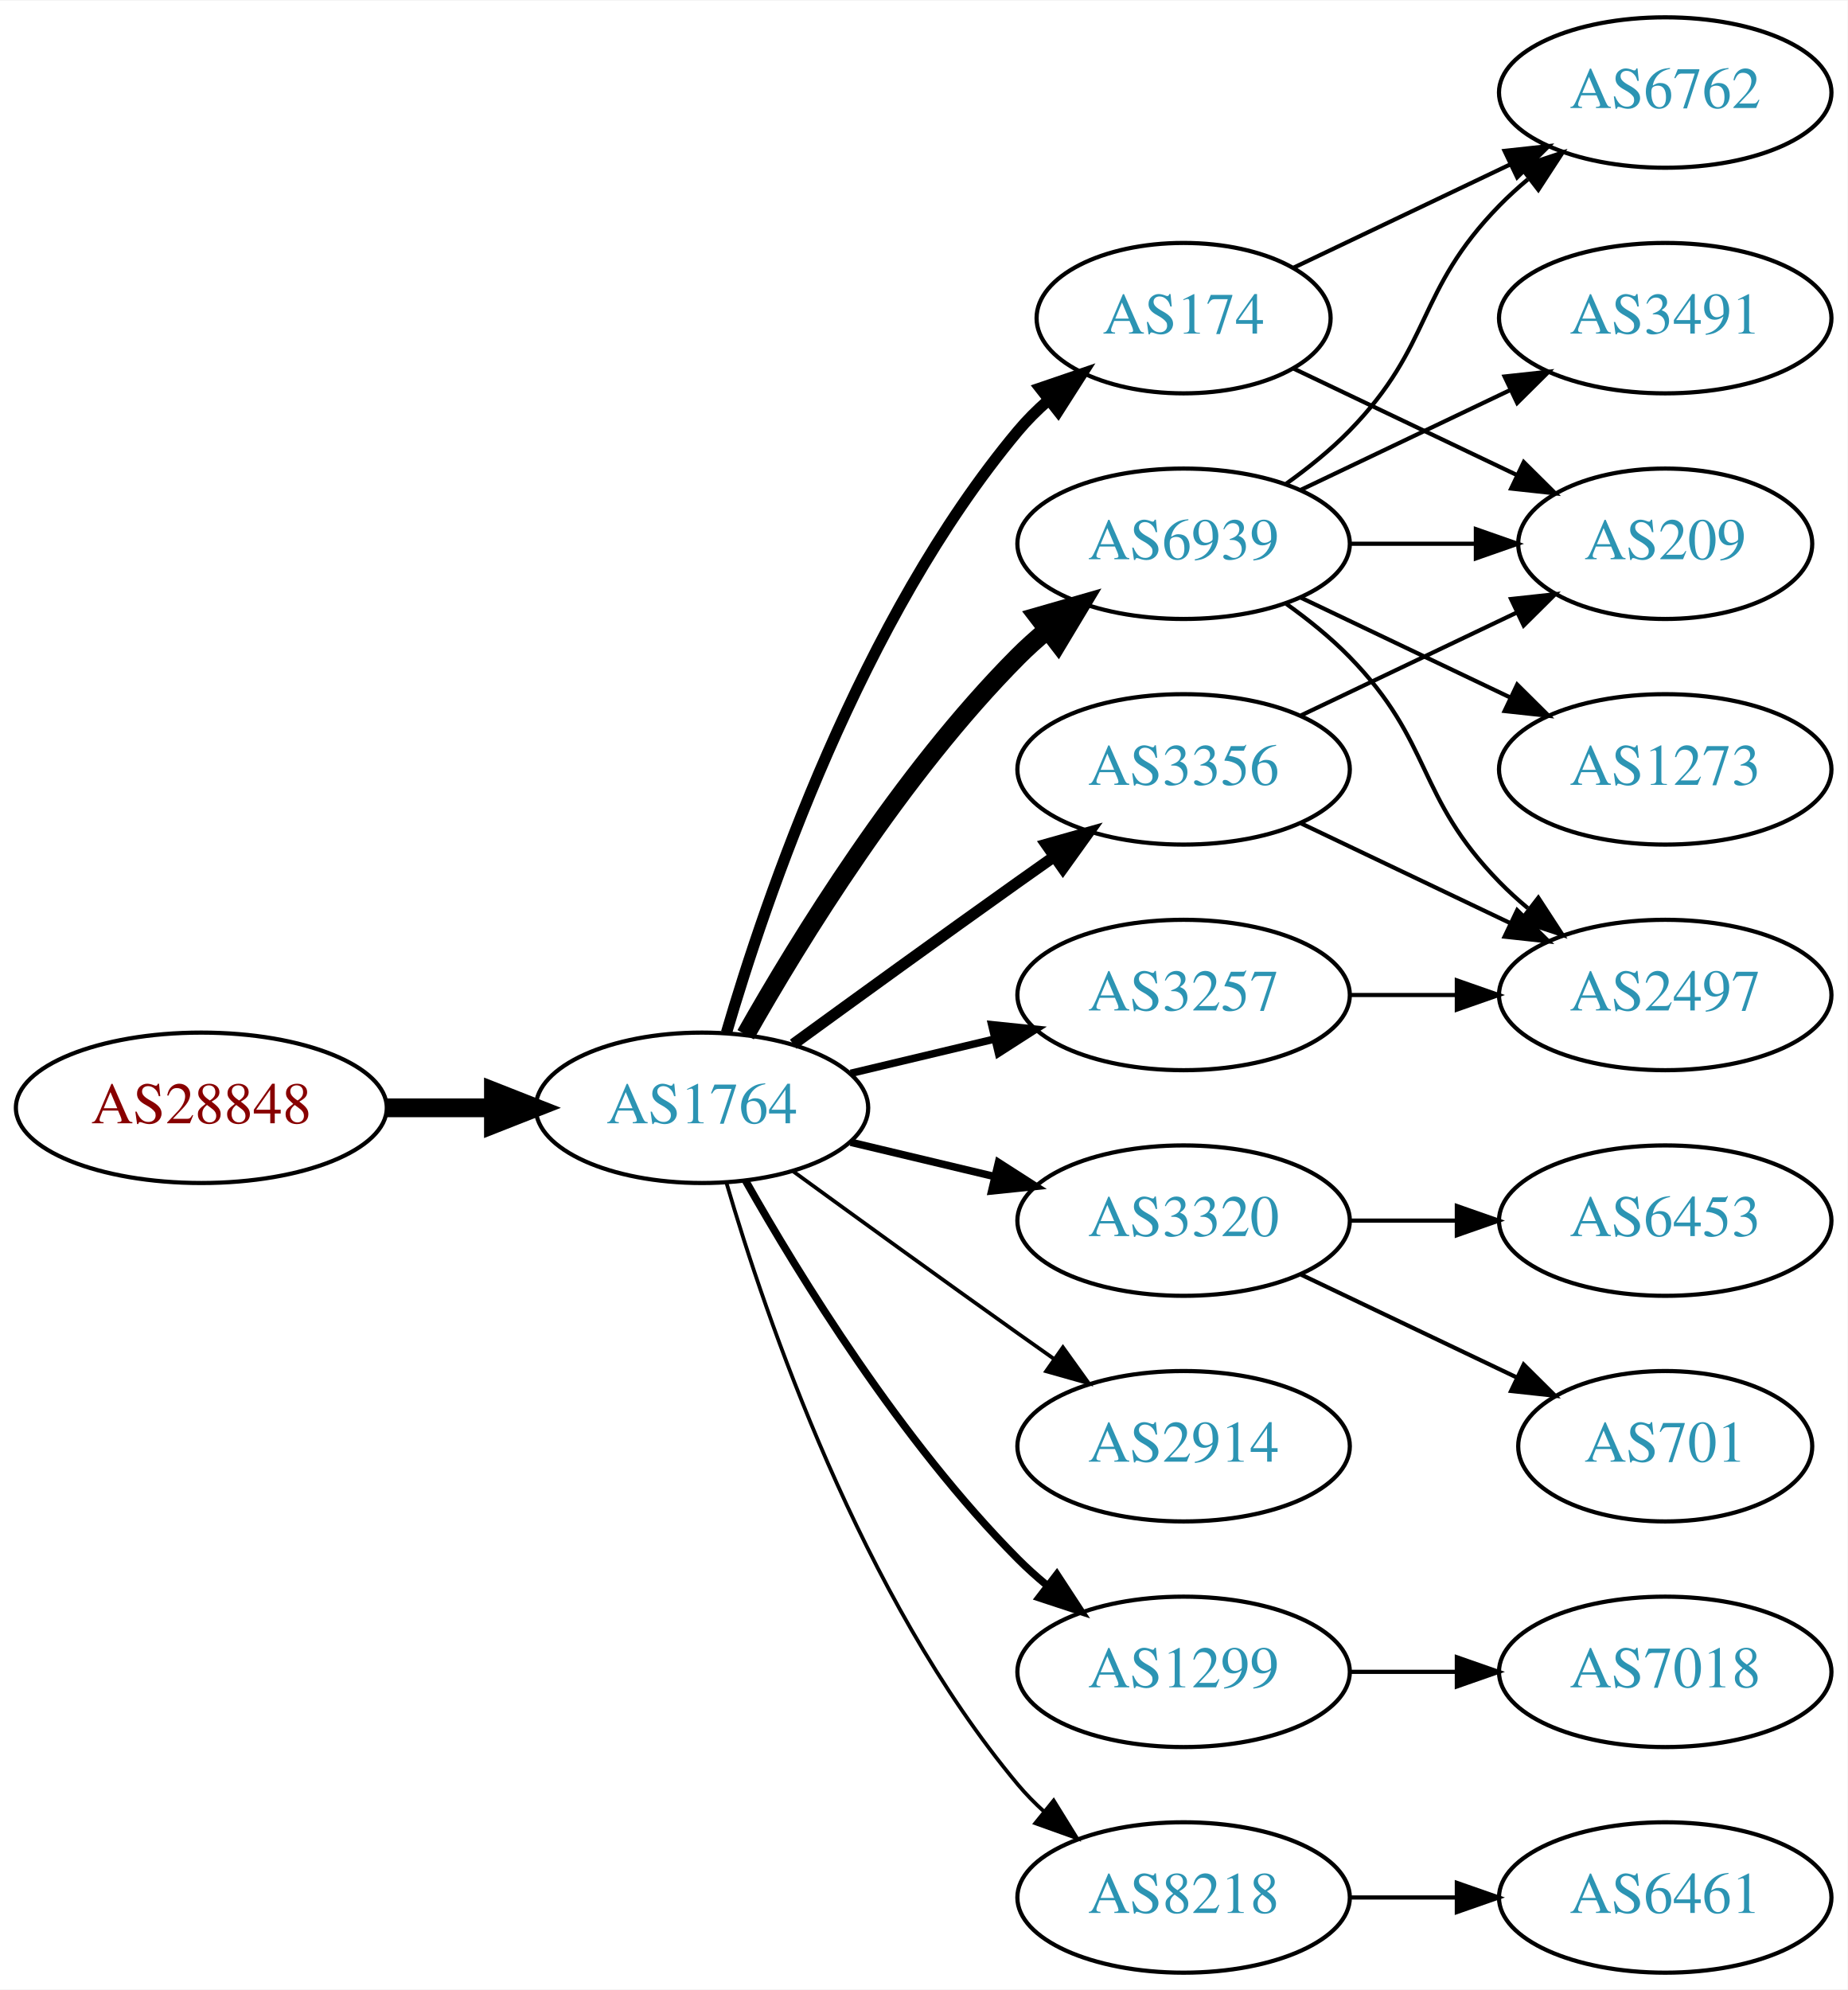
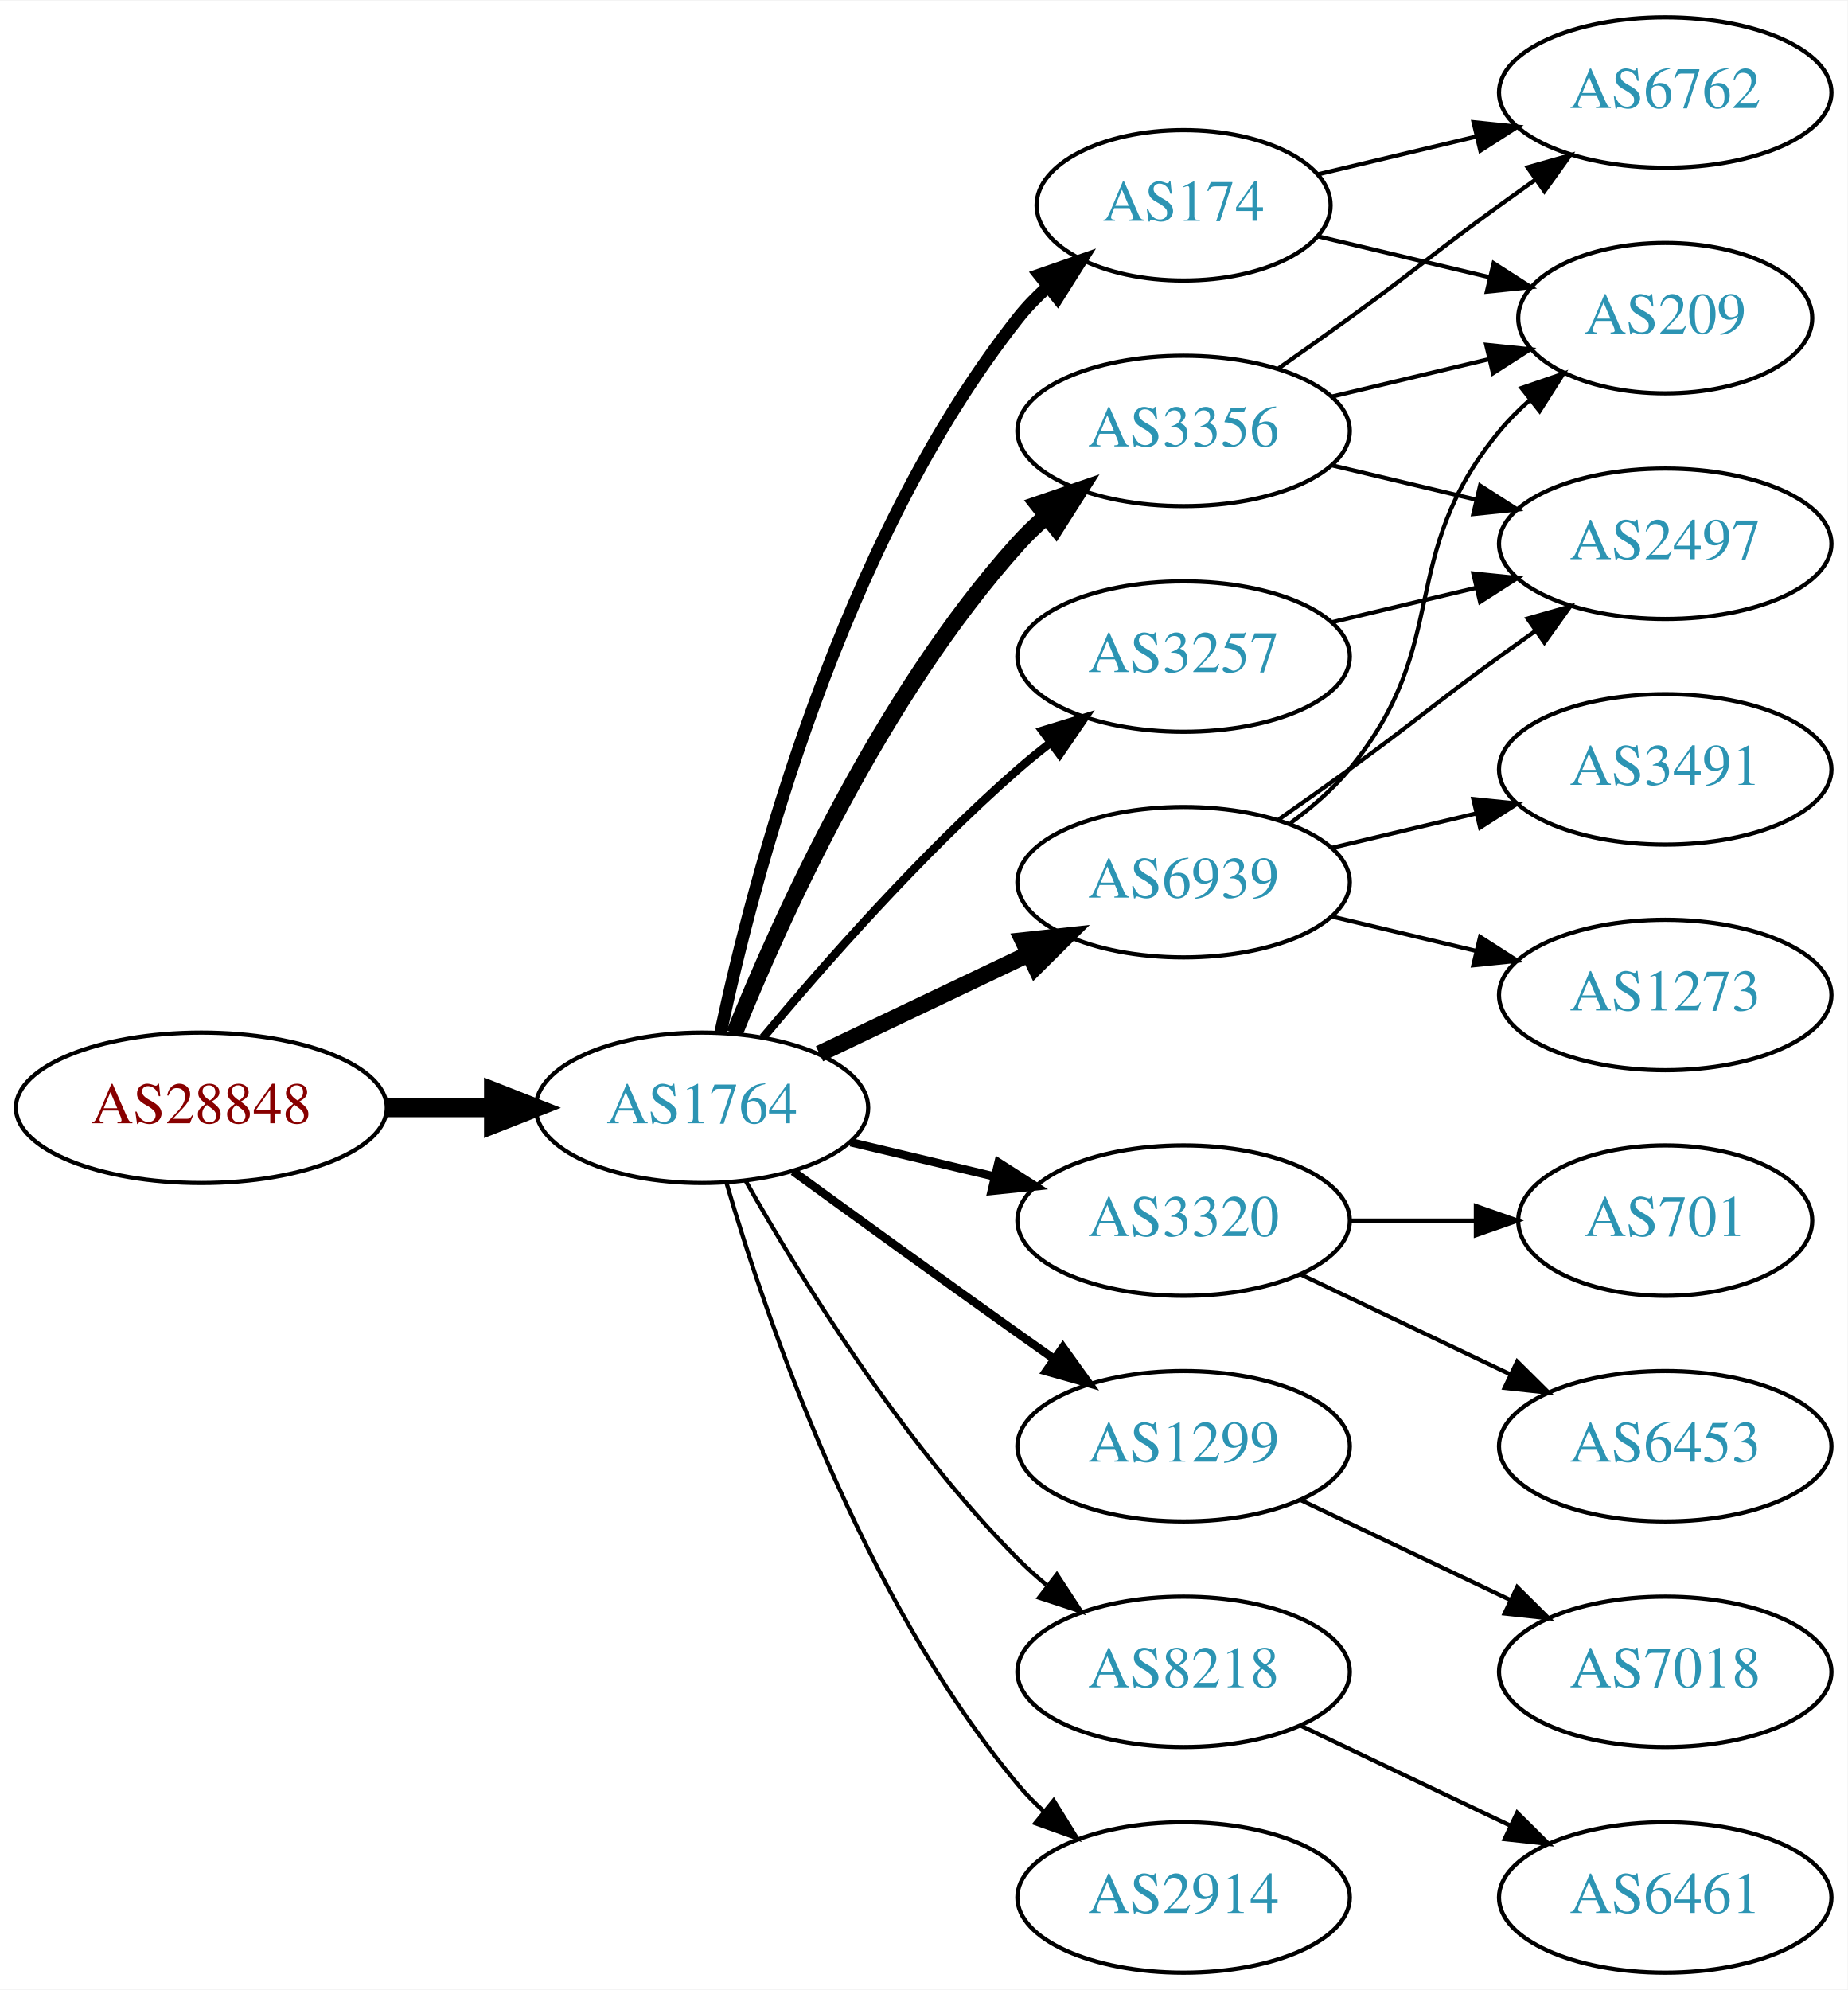
<svg xmlns="http://www.w3.org/2000/svg" xmlns:xlink="http://www.w3.org/1999/xlink" width="442pt" height="476pt" viewBox="0.00 0.00 442.27 476.00">
  <g id="graph0" class="graph" transform="scale(1 1) rotate(0) translate(4 472)">
    <polygon fill="white" stroke="none" points="-4,4 -4,-472 438.271,-472 438.271,4 -4,4" />
    <g id="node1" class="node">
      <g id="a_node1">
        <a xlink:href="/asn/28848" xlink:title="AS28848 ~ UNIDO-AS [AT]">
          <ellipse fill="#ffffff" stroke="black" cx="44.196" cy="-207" rx="44.393" ry="18" />
          <text text-anchor="middle" x="44.196" y="-203.3" font-family="Times,serif" font-size="14.00" fill="#880000">AS28848</text>
        </a>
      </g>
    </g>
    <g id="node2" class="node">
      <g id="a_node2">
        <a xlink:href="/asn/1764" xlink:title="AS1764 ~ NEXTLAYER-AS [AT]">
          <ellipse fill="#ffffff" stroke="black" cx="164.039" cy="-207" rx="39.794" ry="18" />
          <text text-anchor="middle" x="164.039" y="-203.3" font-family="Times,serif" font-size="14.00" fill="#2c94b3">AS1764</text>
        </a>
      </g>
    </g>
    <g id="edge1" class="edge">
      <path fill="none" stroke="black" stroke-width="4.5" d="M88.407,-207C96.72,-207 105.482,-207 113.965,-207" />
      <polygon fill="black" stroke="black" stroke-width="4.5" points="114.123,-210.938 124.123,-207 114.123,-203.063 114.123,-210.938" />
    </g>
    <g id="node3" class="node">
      <g id="a_node3">
-         <a xlink:href="/asn/6939" xlink:title="AS6939 ~ Hurricane Electric LLC [US]">
-           <ellipse fill="#ffffff" stroke="black" cx="279.332" cy="-342" rx="39.794" ry="18" />
-           <text text-anchor="middle" x="279.332" y="-338.3" font-family="Times,serif" font-size="14.00" fill="#2c94b3">AS6939</text>
+         <a xlink:href="/asn/174" xlink:title="AS174 ~ Cogent Communications [US]">
+           <ellipse fill="#ffffff" stroke="black" cx="279.332" cy="-423" rx="35.194" ry="18" />
+           <text text-anchor="middle" x="279.332" y="-419.3" font-family="Times,serif" font-size="14.00" fill="#2c94b3">AS174</text>
        </a>
      </g>
    </g>
    <g id="edge2" class="edge">
-       <path fill="none" stroke="black" stroke-width="4.5" d="M174.498,-224.49C187.28,-247.096 211.712,-286.886 239.685,-315 241.796,-317.121 244.092,-319.188 246.477,-321.171" />
-       <polygon fill="black" stroke="black" stroke-width="4.5" points="244.463,-324.589 254.793,-327.556 249.259,-318.343 244.463,-324.589" />
+       <path fill="none" stroke="black" stroke-width="3" d="M168.529,-225.16C176.16,-261.03 197.152,-342.155 239.685,-396 241.765,-398.633 244.17,-401.116 246.743,-403.428" />
+       <polygon fill="black" stroke="black" stroke-width="3" points="244.799,-406.354 254.806,-409.835 249.154,-400.873 244.799,-406.354" />
    </g>
    <g id="node4" class="node">
      <g id="a_node4">
-         <a xlink:href="/asn/174" xlink:title="AS174 ~ Cogent Communications [US]">
-           <ellipse fill="#ffffff" stroke="black" cx="279.332" cy="-396" rx="35.194" ry="18" />
-           <text text-anchor="middle" x="279.332" y="-392.3" font-family="Times,serif" font-size="14.00" fill="#2c94b3">AS174</text>
+         <a xlink:href="/asn/6939" xlink:title="AS6939 ~ Hurricane Electric LLC [US]">
+           <ellipse fill="#ffffff" stroke="black" cx="279.332" cy="-261" rx="39.794" ry="18" />
+           <text text-anchor="middle" x="279.332" y="-257.3" font-family="Times,serif" font-size="14.00" fill="#2c94b3">AS6939</text>
        </a>
      </g>
    </g>
    <g id="edge3" class="edge">
-       <path fill="none" stroke="black" stroke-width="2.7" d="M169.913,-225.002C179.227,-256.844 202.043,-323.981 239.685,-369 241.838,-371.574 244.292,-374.017 246.896,-376.303" />
-       <polygon fill="black" stroke="black" stroke-width="2.7" points="244.98,-379.249 255.007,-382.672 249.303,-373.743 244.98,-379.249" />
+       <path fill="none" stroke="black" stroke-width="4" d="M192.175,-219.934C207.169,-227.081 225.99,-236.052 242.213,-243.785" />
+       <polygon fill="black" stroke="black" stroke-width="4" points="240.884,-247.028 251.417,-248.171 243.895,-240.709 240.884,-247.028" />
    </g>
    <g id="node5" class="node">
      <g id="a_node5">
-         <a xlink:href="/asn/3356" xlink:title="AS3356 ~ Level 3 Parent, LLC [US]">
-           <ellipse fill="#ffffff" stroke="black" cx="279.332" cy="-288" rx="39.794" ry="18" />
-           <text text-anchor="middle" x="279.332" y="-284.3" font-family="Times,serif" font-size="14.00" fill="#2c94b3">AS3356</text>
-         </a>
-       </g>
-     </g>
-     <g id="edge4" class="edge">
-       <path fill="none" stroke="black" stroke-width="2.7" d="M185.887,-222.222C200.821,-233.091 221.435,-248.025 239.685,-261 242.506,-263.005 245.449,-265.085 248.397,-267.159" />
-       <polygon fill="black" stroke="black" stroke-width="2.7" points="246.424,-270.05 256.621,-272.926 250.443,-264.319 246.424,-270.05" />
-     </g>
-     <g id="node6" class="node">
-       <g id="a_node6">
-         <a xlink:href="/asn/3257" xlink:title="AS3257 ~ GTT [DE]">
-           <ellipse fill="#ffffff" stroke="black" cx="279.332" cy="-234" rx="39.794" ry="18" />
-           <text text-anchor="middle" x="279.332" y="-230.3" font-family="Times,serif" font-size="14.00" fill="#2c94b3">AS3257</text>
-         </a>
-       </g>
-     </g>
-     <g id="edge5" class="edge">
-       <path fill="none" stroke="black" stroke-width="1.8" d="M199.646,-215.248C210.517,-217.838 222.671,-220.735 234.114,-223.462" />
-       <polygon fill="black" stroke="black" stroke-width="1.8" points="233.397,-226.889 243.936,-225.803 235.02,-220.08 233.397,-226.889" />
-     </g>
-     <g id="node7" class="node">
-       <g id="a_node7">
        <a xlink:href="/asn/3320" xlink:title="AS3320 ~ DTAG [DE]">
          <ellipse fill="#ffffff" stroke="black" cx="279.332" cy="-180" rx="39.794" ry="18" />
          <text text-anchor="middle" x="279.332" y="-176.3" font-family="Times,serif" font-size="14.00" fill="#2c94b3">AS3320</text>
        </a>
      </g>
    </g>
+     <g id="edge4" class="edge">
+       <path fill="none" stroke="black" stroke-width="2" d="M199.646,-198.752C210.517,-196.162 222.671,-193.265 234.114,-190.538" />
+       <polygon fill="black" stroke="black" stroke-width="2" points="235.02,-193.92 243.936,-188.197 233.397,-187.111 235.02,-193.92" />
+     </g>
+     <g id="node6" class="node">
+       <g id="a_node6">
+         <a xlink:href="/asn/3356" xlink:title="AS3356 ~ Level 3 Parent, LLC [US]">
+           <ellipse fill="#ffffff" stroke="black" cx="279.332" cy="-369" rx="39.794" ry="18" />
+           <text text-anchor="middle" x="279.332" y="-365.3" font-family="Times,serif" font-size="14.00" fill="#2c94b3">AS3356</text>
+         </a>
+       </g>
+     </g>
+     <g id="edge5" class="edge">
+       <path fill="none" stroke="black" stroke-width="4" d="M171.786,-224.787C182.837,-252.243 206.891,-305.578 239.685,-342 241.688,-344.224 243.906,-346.363 246.239,-348.397" />
+       <polygon fill="black" stroke="black" stroke-width="4" points="244.437,-351.433 254.458,-354.873 248.769,-345.935 244.437,-351.433" />
+     </g>
+     <g id="node7" class="node">
+       <g id="a_node7">
+         <a xlink:href="/asn/1299" xlink:title="AS1299 ~ Telia Carrier [EU]">
+           <ellipse fill="#ffffff" stroke="black" cx="279.332" cy="-126" rx="39.794" ry="18" />
+           <text text-anchor="middle" x="279.332" y="-122.3" font-family="Times,serif" font-size="14.00" fill="#2c94b3">AS1299</text>
+         </a>
+       </g>
+     </g>
    <g id="edge6" class="edge">
-       <path fill="none" stroke="black" stroke-width="1.8" d="M199.646,-198.752C210.517,-196.162 222.671,-193.265 234.114,-190.538" />
-       <polygon fill="black" stroke="black" stroke-width="1.8" points="235.02,-193.92 243.936,-188.197 233.397,-187.111 235.02,-193.92" />
+       <path fill="none" stroke="black" stroke-width="2" d="M185.887,-191.778C200.821,-180.909 221.435,-165.975 239.685,-153 242.506,-150.995 245.449,-148.915 248.397,-146.841" />
+       <polygon fill="black" stroke="black" stroke-width="2" points="250.443,-149.681 256.621,-141.074 246.424,-143.95 250.443,-149.681" />
    </g>
    <g id="node8" class="node">
      <g id="a_node8">
-         <a xlink:href="/asn/2914" xlink:title="AS2914 ~ NTT America, Inc. [US]">
-           <ellipse fill="#ffffff" stroke="black" cx="279.332" cy="-126" rx="39.794" ry="18" />
-           <text text-anchor="middle" x="279.332" y="-122.3" font-family="Times,serif" font-size="14.00" fill="#2c94b3">AS2914</text>
+         <a xlink:href="/asn/3257" xlink:title="AS3257 ~ GTT [DE]">
+           <ellipse fill="#ffffff" stroke="black" cx="279.332" cy="-315" rx="39.794" ry="18" />
+           <text text-anchor="middle" x="279.332" y="-311.3" font-family="Times,serif" font-size="14.00" fill="#2c94b3">AS3257</text>
        </a>
      </g>
    </g>
    <g id="edge7" class="edge">
-       <path fill="none" stroke="black" stroke-width="0.9" d="M185.887,-191.778C200.821,-180.909 221.435,-165.975 239.685,-153 242.506,-150.995 245.449,-148.915 248.397,-146.841" />
-       <polygon fill="black" stroke="black" stroke-width="0.9" points="250.443,-149.681 256.621,-141.074 246.424,-143.95 250.443,-149.681" />
+       <path fill="none" stroke="black" stroke-width="2" d="M178.669,-223.817C192.951,-240.929 216.498,-267.745 239.685,-288 242.151,-290.154 244.789,-292.294 247.487,-294.372" />
+       <polygon fill="black" stroke="black" stroke-width="2" points="245.512,-297.264 255.641,-300.37 249.66,-291.625 245.512,-297.264" />
    </g>
    <g id="node9" class="node">
      <g id="a_node9">
-         <a xlink:href="/asn/1299" xlink:title="AS1299 ~ Telia Carrier [EU]">
+         <a xlink:href="/asn/8218" xlink:title="AS8218 ~ legacy Neotelecoms [FR]">
          <ellipse fill="#ffffff" stroke="black" cx="279.332" cy="-72" rx="39.794" ry="18" />
-           <text text-anchor="middle" x="279.332" y="-68.3" font-family="Times,serif" font-size="14.00" fill="#2c94b3">AS1299</text>
+           <text text-anchor="middle" x="279.332" y="-68.3" font-family="Times,serif" font-size="14.00" fill="#2c94b3">AS8218</text>
        </a>
      </g>
    </g>
    <g id="edge8" class="edge">
-       <path fill="none" stroke="black" stroke-width="1.8" d="M174.498,-189.51C187.28,-166.904 211.712,-127.114 239.685,-99 241.796,-96.879 244.092,-94.812 246.477,-92.829" />
-       <polygon fill="black" stroke="black" stroke-width="1.8" points="248.993,-95.31 254.793,-86.444 244.73,-89.758 248.993,-95.31" />
+       <path fill="none" stroke="black" d="M174.498,-189.51C187.28,-166.904 211.712,-127.114 239.685,-99 241.796,-96.879 244.092,-94.812 246.477,-92.829" />
+       <polygon fill="black" stroke="black" points="248.993,-95.31 254.793,-86.444 244.73,-89.758 248.993,-95.31" />
    </g>
    <g id="node10" class="node">
      <g id="a_node10">
-         <a xlink:href="/asn/8218" xlink:title="AS8218 ~ legacy Neotelecoms [FR]">
+         <a xlink:href="/asn/2914" xlink:title="AS2914 ~ NTT America, Inc. [US]">
          <ellipse fill="#ffffff" stroke="black" cx="279.332" cy="-18" rx="39.794" ry="18" />
-           <text text-anchor="middle" x="279.332" y="-14.3" font-family="Times,serif" font-size="14.00" fill="#2c94b3">AS8218</text>
+           <text text-anchor="middle" x="279.332" y="-14.3" font-family="Times,serif" font-size="14.00" fill="#2c94b3">AS2914</text>
        </a>
      </g>
    </g>
    <g id="edge9" class="edge">
-       <path fill="none" stroke="black" stroke-width="0.9" d="M169.913,-188.998C179.227,-157.156 202.043,-90.019 239.685,-45 241.555,-42.763 243.654,-40.626 245.88,-38.604" />
-       <polygon fill="black" stroke="black" stroke-width="0.9" points="248.227,-41.208 253.799,-32.196 243.823,-35.766 248.227,-41.208" />
+       <path fill="none" stroke="black" d="M169.913,-188.998C179.227,-157.156 202.043,-90.019 239.685,-45 241.555,-42.763 243.654,-40.626 245.88,-38.604" />
+       <polygon fill="black" stroke="black" points="248.227,-41.208 253.799,-32.196 243.823,-35.766 248.227,-41.208" />
    </g>
    <g id="node11" class="node">
      <g id="a_node11">
-         <a xlink:href="/asn/3491" xlink:title="AS3491 ~ PCCW Global, Inc. [US]">
-           <ellipse fill="#ffffff" stroke="black" cx="394.625" cy="-396" rx="39.794" ry="18" />
-           <text text-anchor="middle" x="394.625" y="-392.3" font-family="Times,serif" font-size="14.00" fill="#2c94b3">AS3491</text>
+         <a xlink:href="/asn/6762" xlink:title="AS6762 ~ TELECOM ITALIA SPARKLE S.p.A. [IT]">
+           <ellipse fill="#ffffff" stroke="black" cx="394.625" cy="-450" rx="39.794" ry="18" />
+           <text text-anchor="middle" x="394.625" y="-446.3" font-family="Times,serif" font-size="14.00" fill="#2c94b3">AS6762</text>
        </a>
      </g>
    </g>
    <g id="edge10" class="edge">
-       <path fill="none" stroke="black" d="M307.468,-354.934C322.462,-362.081 341.283,-371.052 357.506,-378.785" />
-       <polygon fill="black" stroke="black" points="356.177,-382.028 366.71,-383.171 359.188,-375.709 356.177,-382.028" />
+       <path fill="none" stroke="black" d="M311.589,-430.449C323.269,-433.233 336.765,-436.449 349.394,-439.459" />
+       <polygon fill="black" stroke="black" points="348.747,-442.903 359.286,-441.816 350.37,-436.093 348.747,-442.903" />
    </g>
    <g id="node12" class="node">
      <g id="a_node12">
        <a xlink:href="/asn/209" xlink:title="AS209 ~ CenturyLink Communications, LLC [US]">
-           <ellipse fill="#ffffff" stroke="black" cx="394.625" cy="-342" rx="35.194" ry="18" />
-           <text text-anchor="middle" x="394.625" y="-338.3" font-family="Times,serif" font-size="14.00" fill="#2c94b3">AS209</text>
+           <ellipse fill="#ffffff" stroke="black" cx="394.625" cy="-396" rx="35.194" ry="18" />
+           <text text-anchor="middle" x="394.625" y="-392.3" font-family="Times,serif" font-size="14.00" fill="#2c94b3">AS209</text>
        </a>
      </g>
    </g>
    <g id="edge11" class="edge">
-       <path fill="none" stroke="black" d="M319.004,-342C328.709,-342 339.2,-342 349.163,-342" />
-       <polygon fill="black" stroke="black" points="349.299,-345.5 359.299,-342 349.299,-338.5 349.299,-345.5" />
+       <path fill="none" stroke="black" d="M311.589,-415.551C324.22,-412.541 338.974,-409.024 352.46,-405.81" />
+       <polygon fill="black" stroke="black" points="353.553,-409.148 362.469,-403.425 351.93,-402.339 353.553,-409.148" />
+     </g>
+     <g id="edge14" class="edge">
+       <path fill="none" stroke="black" d="M304.912,-275.156C310.007,-278.872 315.02,-283.201 318.978,-288 344.043,-318.394 329.913,-338.606 354.978,-369 357.113,-371.589 359.556,-374.041 362.152,-376.334" />
+       <polygon fill="black" stroke="black" points="360.229,-379.275 370.251,-382.712 364.56,-373.775 360.229,-379.275" />
    </g>
    <g id="node13" class="node">
      <g id="a_node13">
-         <a xlink:href="/asn/1273" xlink:title="AS1273 ~ Vodafone Group PLC [EU]">
+         <a xlink:href="/asn/3491" xlink:title="AS3491 ~ PCCW Global, Inc. [US]">
          <ellipse fill="#ffffff" stroke="black" cx="394.625" cy="-288" rx="39.794" ry="18" />
-           <text text-anchor="middle" x="394.625" y="-284.3" font-family="Times,serif" font-size="14.00" fill="#2c94b3">AS1273</text>
+           <text text-anchor="middle" x="394.625" y="-284.3" font-family="Times,serif" font-size="14.00" fill="#2c94b3">AS3491</text>
        </a>
      </g>
    </g>
    <g id="edge12" class="edge">
-       <path fill="none" stroke="black" d="M307.468,-329.066C322.462,-321.919 341.283,-312.948 357.506,-305.215" />
-       <polygon fill="black" stroke="black" points="359.188,-308.291 366.71,-300.829 356.177,-301.972 359.188,-308.291" />
+       <path fill="none" stroke="black" d="M314.939,-269.248C325.81,-271.838 337.964,-274.735 349.407,-277.462" />
+       <polygon fill="black" stroke="black" points="348.69,-280.889 359.229,-279.803 350.313,-274.08 348.69,-280.889" />
    </g>
    <g id="node14" class="node">
      <g id="a_node14">
-         <a xlink:href="/asn/6762" xlink:title="AS6762 ~ TELECOM ITALIA SPARKLE S.p.A. [IT]">
-           <ellipse fill="#ffffff" stroke="black" cx="394.625" cy="-450" rx="39.794" ry="18" />
-           <text text-anchor="middle" x="394.625" y="-446.3" font-family="Times,serif" font-size="14.00" fill="#2c94b3">AS6762</text>
+         <a xlink:href="/asn/1273" xlink:title="AS1273 ~ Vodafone Group PLC [EU]">
+           <ellipse fill="#ffffff" stroke="black" cx="394.625" cy="-234" rx="39.794" ry="18" />
+           <text text-anchor="middle" x="394.625" y="-230.3" font-family="Times,serif" font-size="14.00" fill="#2c94b3">AS1273</text>
        </a>
      </g>
    </g>
    <g id="edge13" class="edge">
-       <path fill="none" stroke="black" d="M303.926,-356.389C309.182,-360.148 314.513,-364.437 318.978,-369 339.151,-389.617 334.806,-402.383 354.978,-423 357.071,-425.139 359.354,-427.218 361.731,-429.21" />
-       <polygon fill="black" stroke="black" points="359.974,-432.275 370.031,-435.611 364.249,-426.732 359.974,-432.275" />
+       <path fill="none" stroke="black" d="M314.939,-252.752C325.81,-250.162 337.964,-247.265 349.407,-244.538" />
+       <polygon fill="black" stroke="black" points="350.313,-247.92 359.229,-242.197 348.69,-241.111 350.313,-247.92" />
    </g>
    <g id="node15" class="node">
      <g id="a_node15">
        <a xlink:href="/asn/2497" xlink:title="AS2497 ~ Internet Initiative Japan Inc. [JP]">
-           <ellipse fill="#ffffff" stroke="black" cx="394.625" cy="-234" rx="39.794" ry="18" />
-           <text text-anchor="middle" x="394.625" y="-230.3" font-family="Times,serif" font-size="14.00" fill="#2c94b3">AS2497</text>
-         </a>
-       </g>
-     </g>
-     <g id="edge14" class="edge">
-       <path fill="none" stroke="black" d="M303.926,-327.611C309.182,-323.852 314.513,-319.563 318.978,-315 339.151,-294.383 334.806,-281.617 354.978,-261 357.071,-258.861 359.354,-256.782 361.731,-254.79" />
-       <polygon fill="black" stroke="black" points="364.249,-257.268 370.031,-248.389 359.974,-251.725 364.249,-257.268" />
-     </g>
-     <g id="edge21" class="edge">
-       <path fill="none" stroke="black" d="M305.757,-383.881C321.5,-376.378 341.922,-366.644 359.115,-358.449" />
-       <polygon fill="black" stroke="black" points="360.763,-361.54 368.284,-354.078 357.751,-355.221 360.763,-361.54" />
-     </g>
-     <g id="edge20" class="edge">
-       <path fill="none" stroke="black" d="M305.757,-408.119C321.059,-415.413 340.783,-424.814 357.665,-432.86" />
-       <polygon fill="black" stroke="black" points="356.172,-436.026 366.705,-437.169 359.184,-429.707 356.172,-436.026" />
-     </g>
-     <g id="edge16" class="edge">
-       <path fill="none" stroke="black" d="M307.468,-300.934C322.9,-308.29 342.385,-317.577 358.92,-325.459" />
-       <polygon fill="black" stroke="black" points="357.729,-328.768 368.262,-329.911 360.741,-322.449 357.729,-328.768" />
+           <ellipse fill="#ffffff" stroke="black" cx="394.625" cy="-342" rx="39.794" ry="18" />
+           <text text-anchor="middle" x="394.625" y="-338.3" font-family="Times,serif" font-size="14.00" fill="#2c94b3">AS2497</text>
+         </a>
+       </g>
    </g>
    <g id="edge15" class="edge">
-       <path fill="none" stroke="black" d="M307.468,-275.066C322.462,-267.919 341.283,-258.948 357.506,-251.215" />
-       <polygon fill="black" stroke="black" points="359.188,-254.291 366.71,-246.829 356.177,-247.972 359.188,-254.291" />
-     </g>
-     <g id="edge17" class="edge">
-       <path fill="none" stroke="black" d="M319.004,-234C327.207,-234 335.971,-234 344.503,-234" />
-       <polygon fill="black" stroke="black" points="344.742,-237.5 354.742,-234 344.742,-230.5 344.742,-237.5" />
+       <path fill="none" stroke="black" d="M302.089,-276.009C307.623,-279.879 313.542,-284.064 318.978,-288 335.178,-299.729 338.778,-303.271 354.978,-315 357.781,-317.029 360.712,-319.125 363.653,-321.21" />
+       <polygon fill="black" stroke="black" points="361.675,-324.097 371.868,-326.991 365.704,-318.373 361.675,-324.097" />
    </g>
    <g id="node16" class="node">
      <g id="a_node16">
-         <a xlink:href="/asn/701" xlink:title="AS701 ~ UUNET [US]">
-           <ellipse fill="#ffffff" stroke="black" cx="394.625" cy="-126" rx="35.194" ry="18" />
-           <text text-anchor="middle" x="394.625" y="-122.3" font-family="Times,serif" font-size="14.00" fill="#2c94b3">AS701</text>
-         </a>
-       </g>
-     </g>
-     <g id="edge18" class="edge">
-       <path fill="none" stroke="black" d="M307.468,-167.066C322.9,-159.71 342.385,-150.423 358.92,-142.541" />
-       <polygon fill="black" stroke="black" points="360.741,-145.551 368.262,-138.089 357.729,-139.232 360.741,-145.551" />
+         <a xlink:href="/asn/6453" xlink:title="AS6453 ~ TATA COMMUNICATIONS (AMERICA) INC [US]">
+           <ellipse fill="#ffffff" stroke="black" cx="394.625" cy="-126" rx="39.794" ry="18" />
+           <text text-anchor="middle" x="394.625" y="-122.3" font-family="Times,serif" font-size="14.00" fill="#2c94b3">AS6453</text>
+         </a>
+       </g>
+     </g>
+     <g id="edge16" class="edge">
+       <path fill="none" stroke="black" d="M307.468,-167.066C322.462,-159.919 341.283,-150.948 357.506,-143.215" />
+       <polygon fill="black" stroke="black" points="359.188,-146.291 366.71,-138.829 356.177,-139.972 359.188,-146.291" />
    </g>
    <g id="node17" class="node">
      <g id="a_node17">
-         <a xlink:href="/asn/6453" xlink:title="AS6453 ~ TATA COMMUNICATIONS (AMERICA) INC [US]">
-           <ellipse fill="#ffffff" stroke="black" cx="394.625" cy="-180" rx="39.794" ry="18" />
-           <text text-anchor="middle" x="394.625" y="-176.3" font-family="Times,serif" font-size="14.00" fill="#2c94b3">AS6453</text>
-         </a>
-       </g>
+         <a xlink:href="/asn/701" xlink:title="AS701 ~ UUNET [US]">
+           <ellipse fill="#ffffff" stroke="black" cx="394.625" cy="-180" rx="35.194" ry="18" />
+           <text text-anchor="middle" x="394.625" y="-176.3" font-family="Times,serif" font-size="14.00" fill="#2c94b3">AS701</text>
+         </a>
+       </g>
+     </g>
+     <g id="edge17" class="edge">
+       <path fill="none" stroke="black" d="M319.004,-180C328.709,-180 339.2,-180 349.163,-180" />
+       <polygon fill="black" stroke="black" points="349.299,-183.5 359.299,-180 349.299,-176.5 349.299,-183.5" />
+     </g>
+     <g id="edge18" class="edge">
+       <path fill="none" stroke="black" d="M302.089,-384.009C307.623,-387.879 313.542,-392.064 318.978,-396 335.178,-407.729 338.778,-411.271 354.978,-423 357.781,-425.029 360.712,-427.125 363.653,-429.21" />
+       <polygon fill="black" stroke="black" points="361.675,-432.097 371.868,-434.991 365.704,-426.373 361.675,-432.097" />
+     </g>
+     <g id="edge20" class="edge">
+       <path fill="none" stroke="black" d="M314.939,-377.248C326.733,-380.058 340.038,-383.229 352.306,-386.153" />
+       <polygon fill="black" stroke="black" points="351.772,-389.624 362.311,-388.537 353.394,-382.814 351.772,-389.624" />
    </g>
    <g id="edge19" class="edge">
-       <path fill="none" stroke="black" d="M319.004,-180C327.207,-180 335.971,-180 344.503,-180" />
-       <polygon fill="black" stroke="black" points="344.742,-183.5 354.742,-180 344.742,-176.5 344.742,-183.5" />
-     </g>
-     <g id="node19" class="node">
-       <g id="a_node19">
+       <path fill="none" stroke="black" d="M314.939,-360.752C325.81,-358.162 337.964,-355.265 349.407,-352.538" />
+       <polygon fill="black" stroke="black" points="350.313,-355.92 359.229,-350.197 348.69,-349.111 350.313,-355.92" />
+     </g>
+     <g id="node18" class="node">
+       <g id="a_node18">
        <a xlink:href="/asn/7018" xlink:title="AS7018 ~ AT&amp;T Services, Inc. [US]">
          <ellipse fill="#ffffff" stroke="black" cx="394.625" cy="-72" rx="39.794" ry="18" />
          <text text-anchor="middle" x="394.625" y="-68.3" font-family="Times,serif" font-size="14.00" fill="#2c94b3">AS7018</text>
        </a>
      </g>
    </g>
+     <g id="edge21" class="edge">
+       <path fill="none" stroke="black" d="M307.468,-113.066C322.462,-105.919 341.283,-96.948 357.506,-89.215" />
+       <polygon fill="black" stroke="black" points="359.188,-92.291 366.71,-84.829 356.177,-85.972 359.188,-92.291" />
+     </g>
    <g id="edge23" class="edge">
-       <path fill="none" stroke="black" d="M319.004,-72C327.207,-72 335.971,-72 344.503,-72" />
-       <polygon fill="black" stroke="black" points="344.742,-75.5 354.742,-72 344.742,-68.5 344.742,-75.5" />
-     </g>
-     <g id="node18" class="node">
-       <g id="a_node18">
+       <path fill="none" stroke="black" d="M314.939,-323.248C325.81,-325.838 337.964,-328.735 349.407,-331.462" />
+       <polygon fill="black" stroke="black" points="348.69,-334.889 359.229,-333.803 350.313,-328.08 348.69,-334.889" />
+     </g>
+     <g id="node19" class="node">
+       <g id="a_node19">
        <a xlink:href="/asn/6461" xlink:title="AS6461 ~ Zayo Bandwidth [US]">
          <ellipse fill="#ffffff" stroke="black" cx="394.625" cy="-18" rx="39.794" ry="18" />
          <text text-anchor="middle" x="394.625" y="-14.3" font-family="Times,serif" font-size="14.00" fill="#2c94b3">AS6461</text>
        </a>
      </g>
    </g>
    <g id="edge22" class="edge">
-       <path fill="none" stroke="black" d="M319.004,-18C327.207,-18 335.971,-18 344.503,-18" />
-       <polygon fill="black" stroke="black" points="344.742,-21.5 354.742,-18 344.742,-14.5 344.742,-21.5" />
+       <path fill="none" stroke="black" d="M307.468,-59.066C322.462,-51.919 341.283,-42.948 357.506,-35.215" />
+       <polygon fill="black" stroke="black" points="359.188,-38.291 366.71,-30.829 356.177,-31.972 359.188,-38.291" />
    </g>
  </g>
</svg>
